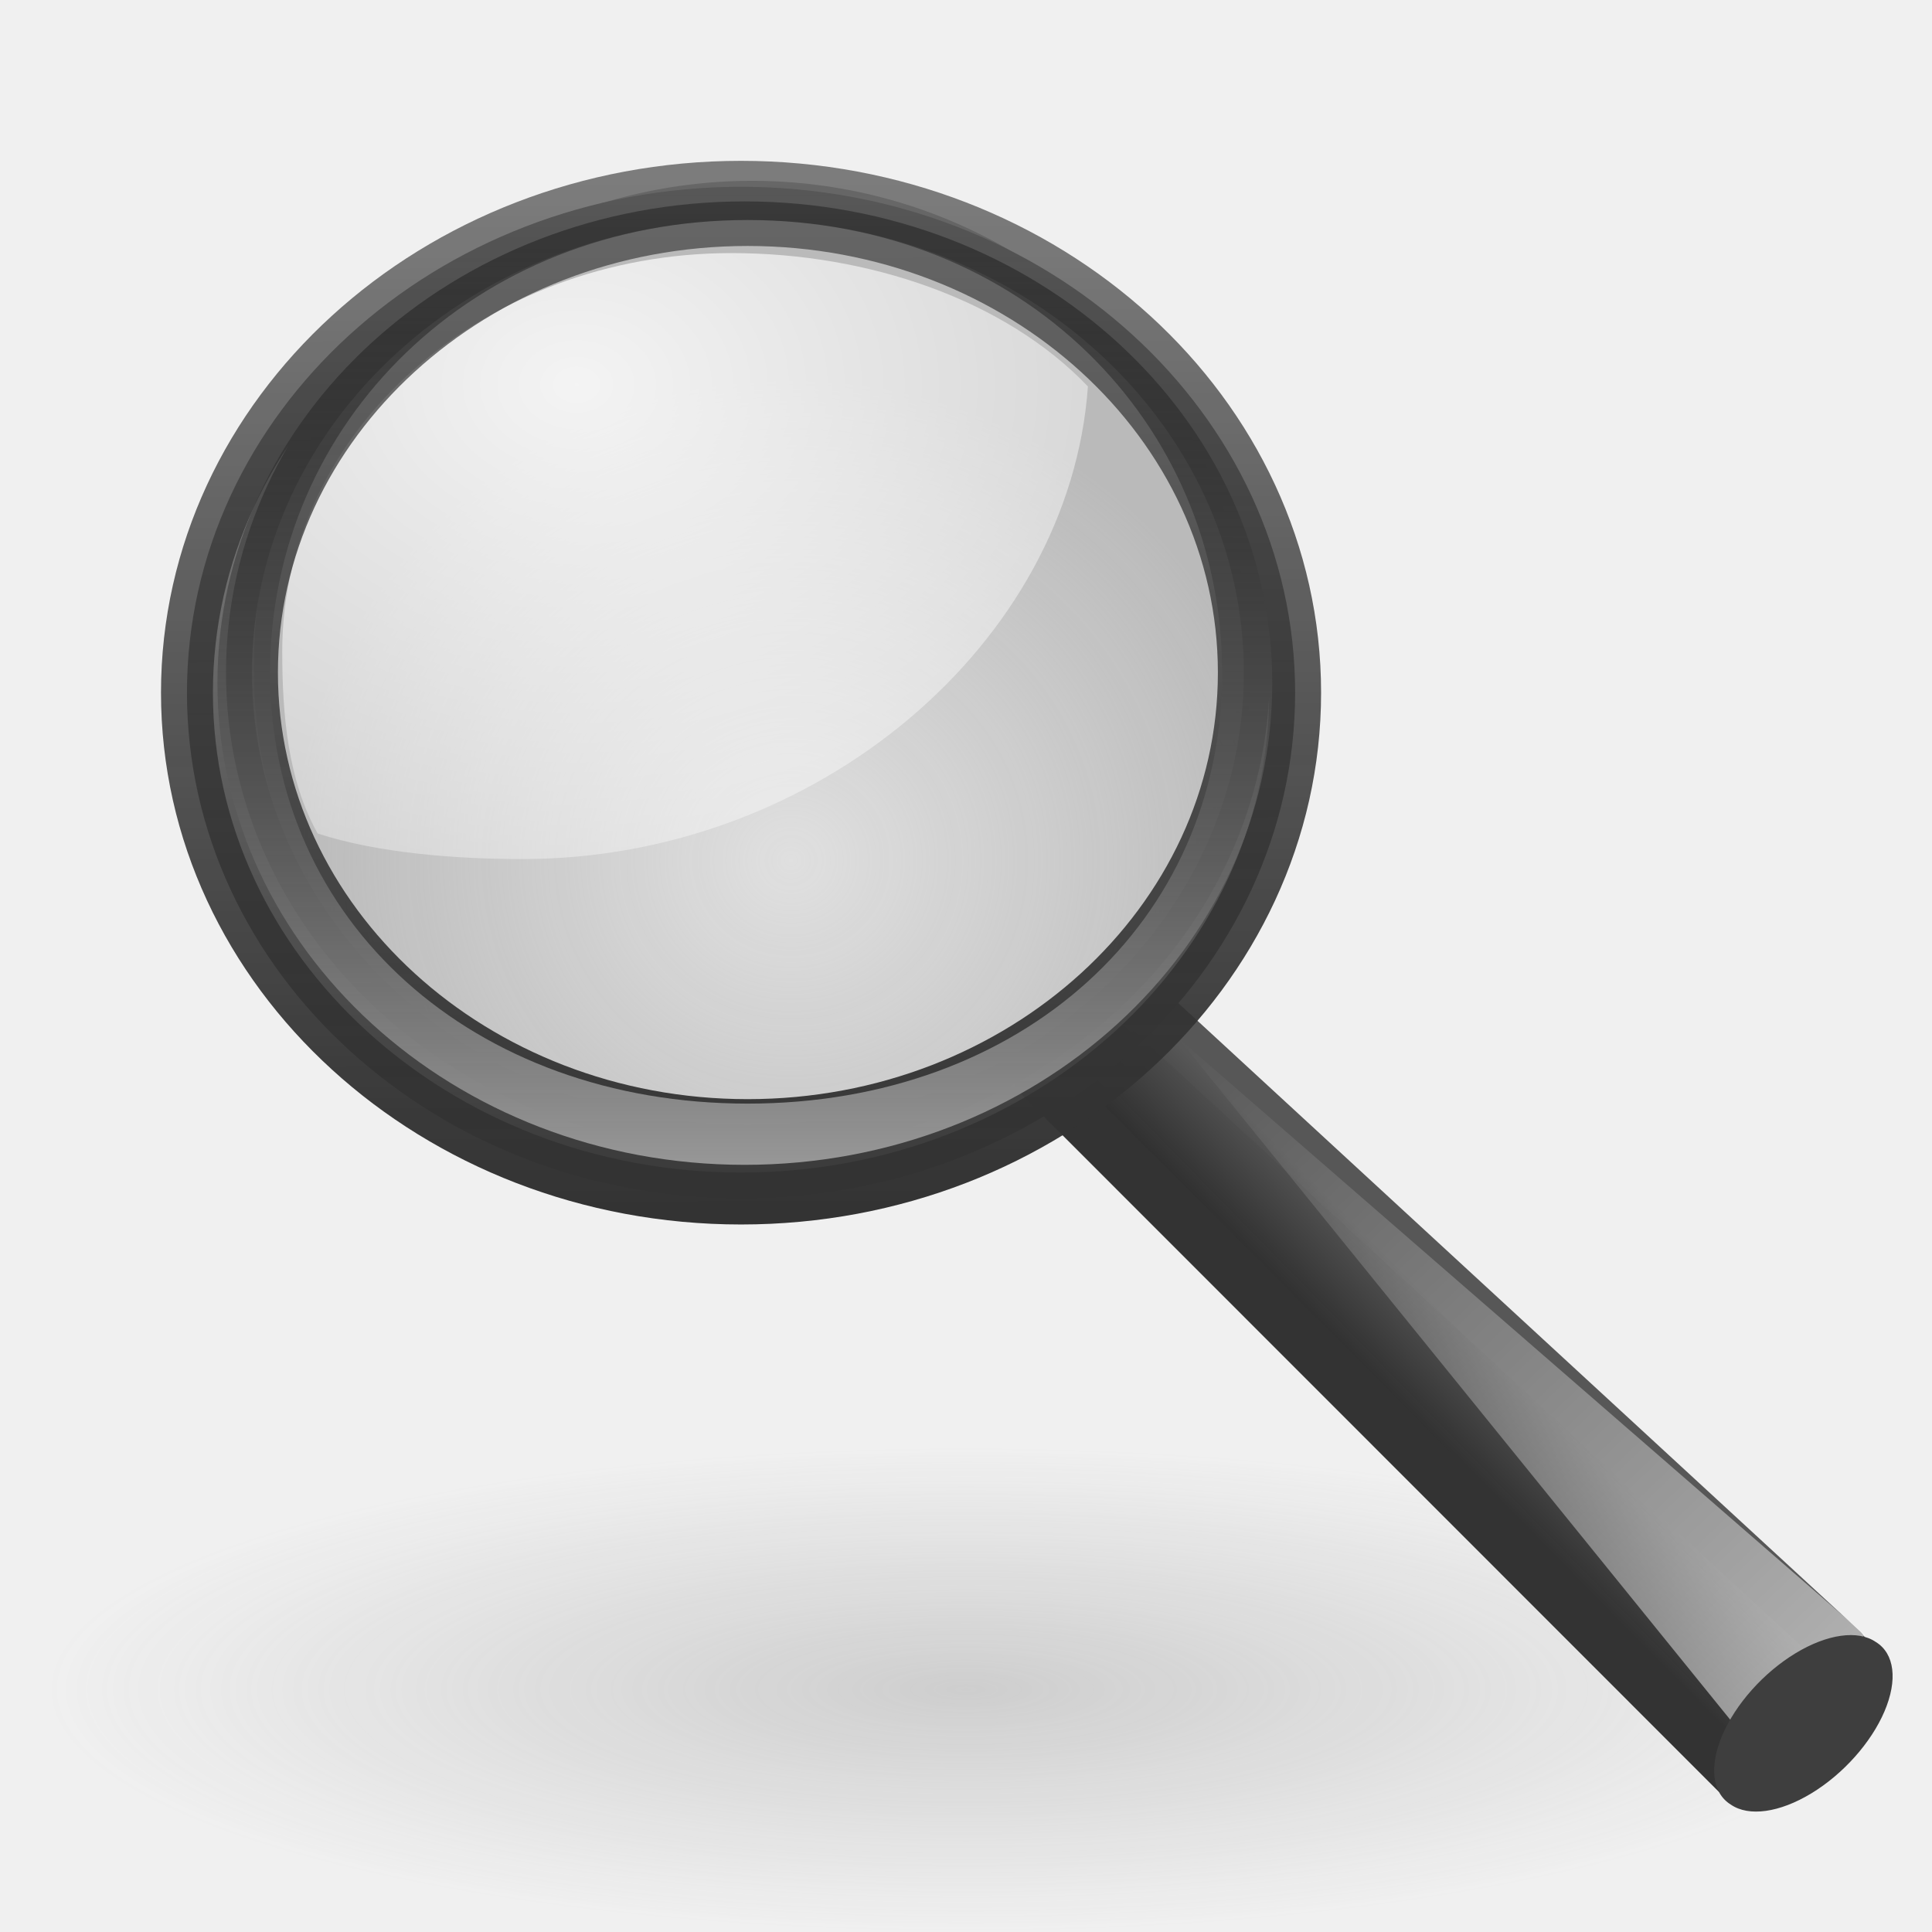
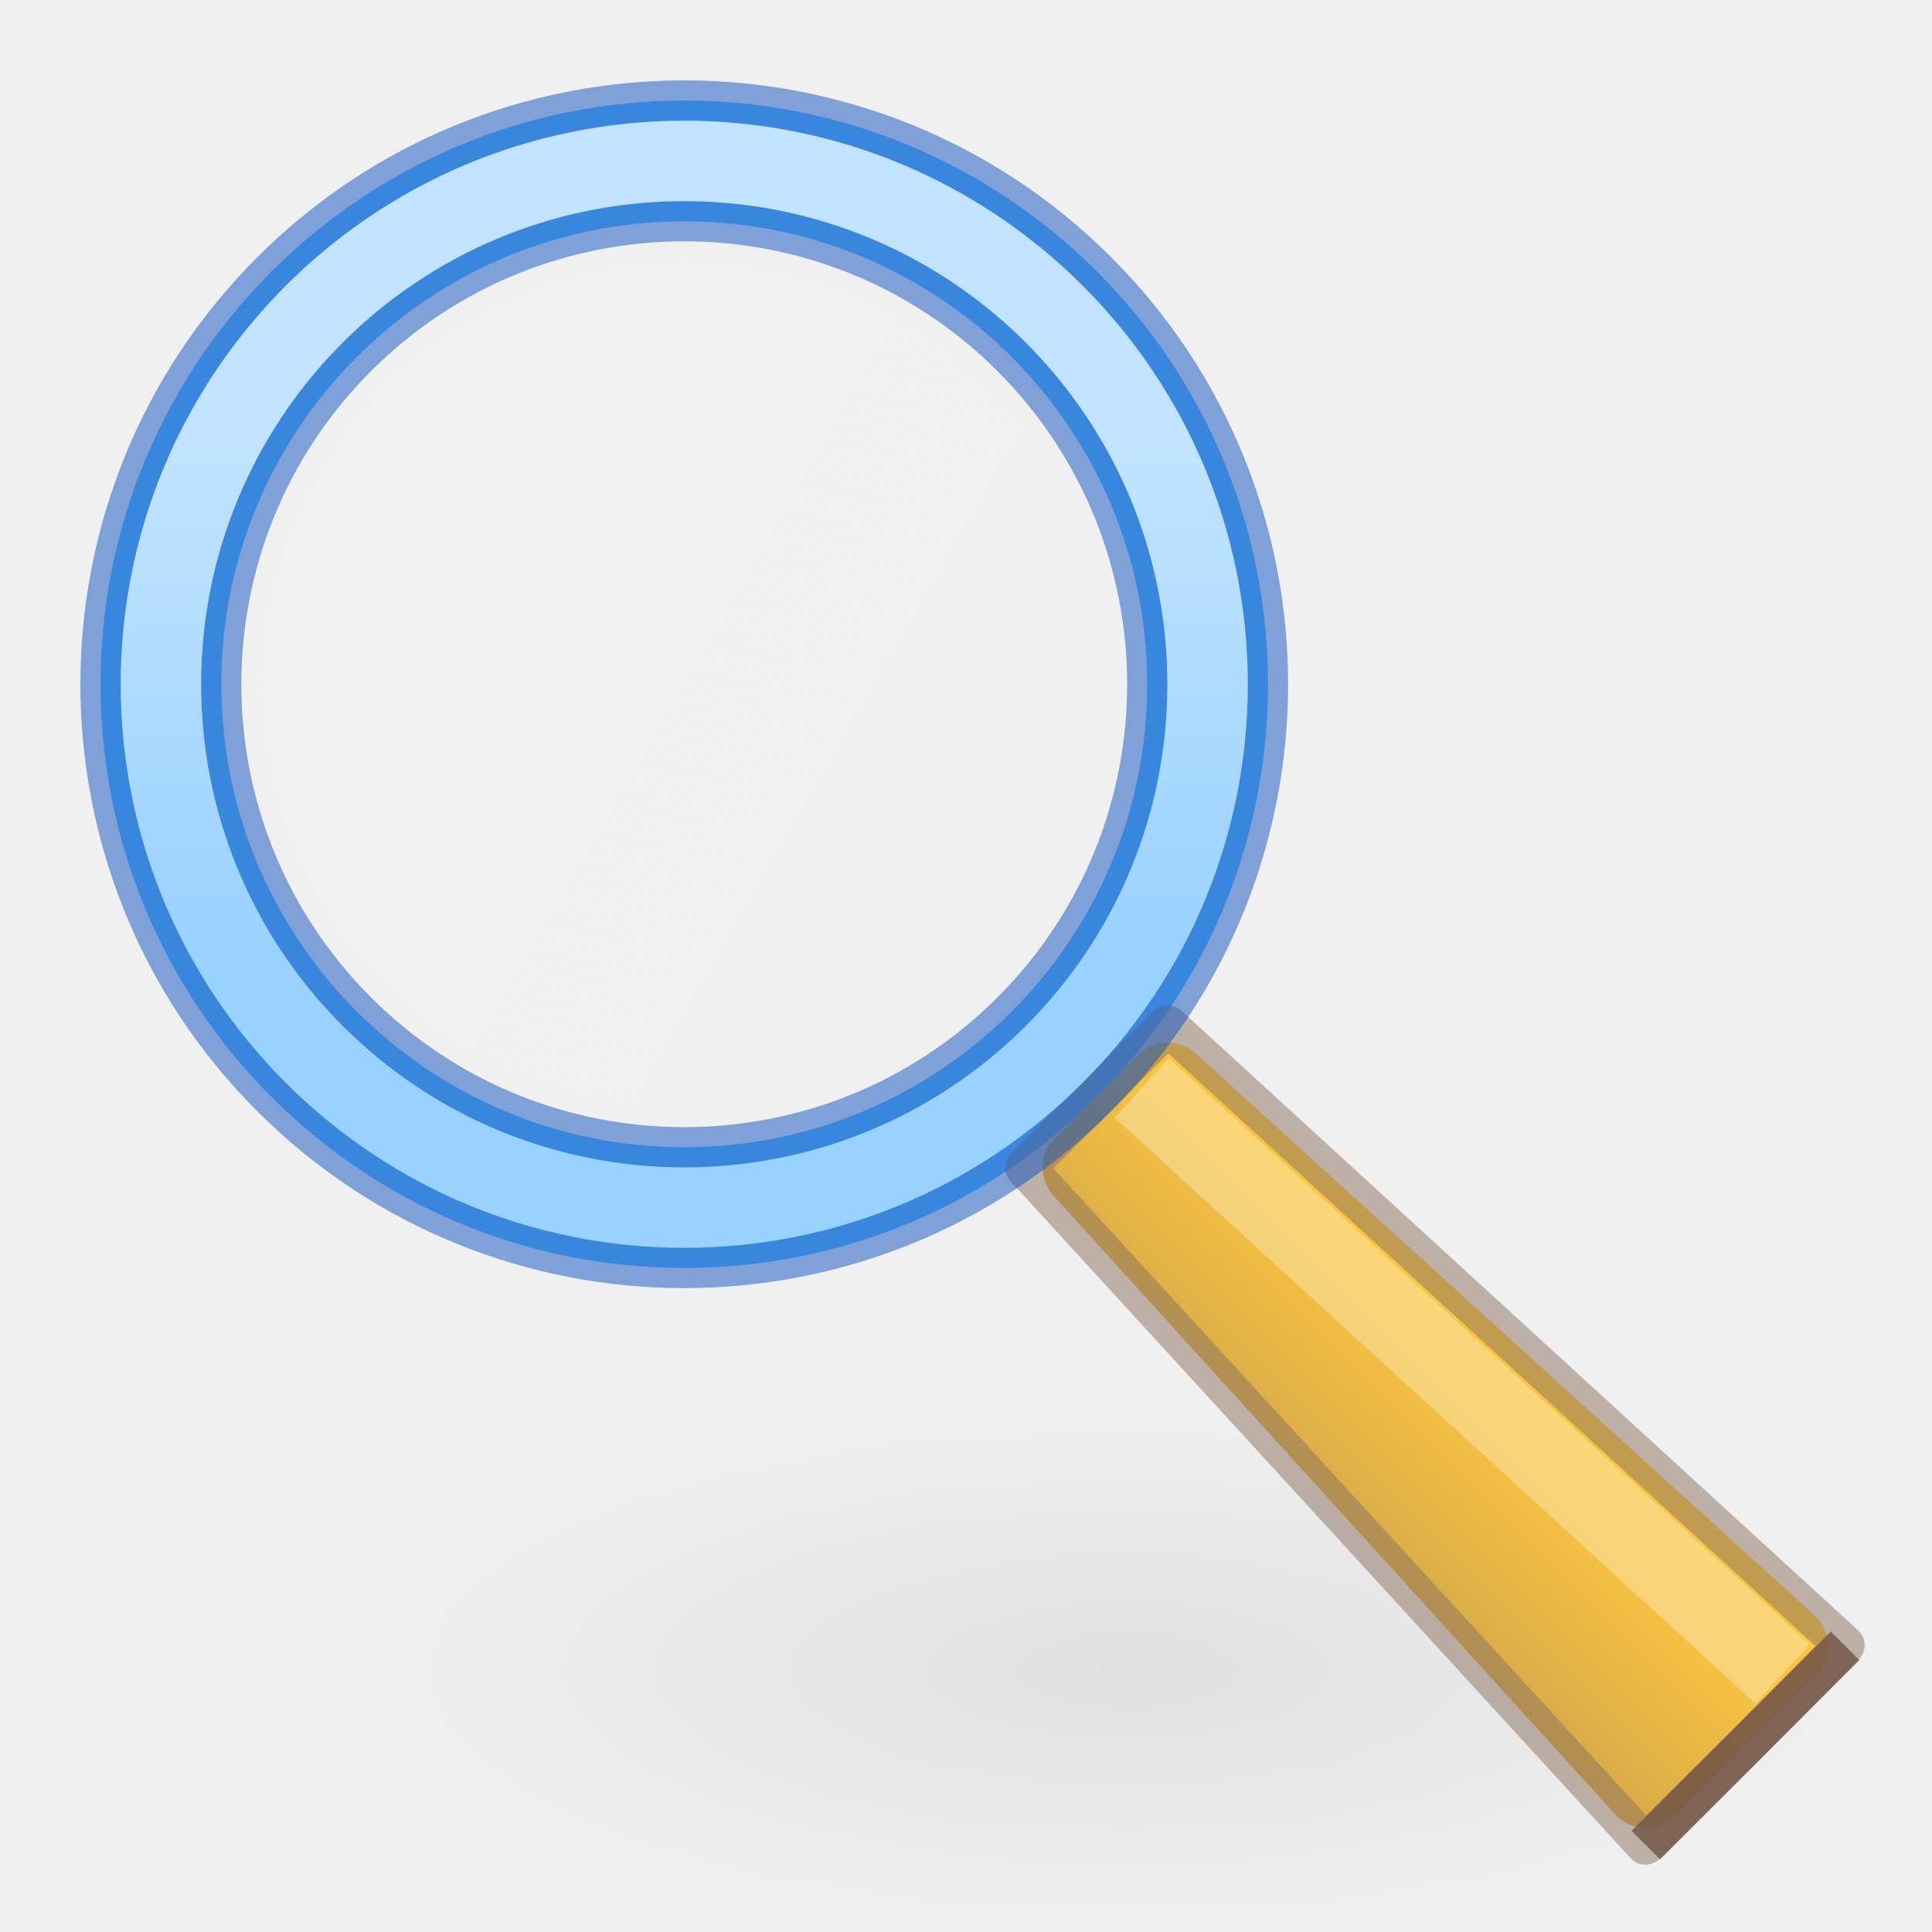
- <svg xmlns="http://www.w3.org/2000/svg" xmlns:xlink="http://www.w3.org/1999/xlink" width="48px" height="48px" id="svg3294" version="1.1">
-   <defs id="defs3296">
-     <linearGradient id="linearGradient8838">
-       <stop id="stop8840" offset="0" style="stop-color:#7f7f7f;stop-opacity:1;" />
-       <stop id="stop8842" offset="1" style="stop-color:#808080;stop-opacity:0;" />
+ <svg xmlns="http://www.w3.org/2000/svg" xmlns:xlink="http://www.w3.org/1999/xlink" width="48" height="48" viewBox="0 0 12.7 12.7" version="1.1" id="svg5">
+   <defs id="defs2">
+     <linearGradient id="linearGradient917">
+       <stop style="stop-color:#f6fafd;stop-opacity:1;" offset="0" id="stop913" />
+       <stop style="stop-color:#f6fafd;stop-opacity:0;" offset="1" id="stop915" />
    </linearGradient>
-     <radialGradient xlink:href="#linearGradient8838" id="radialGradient2759" gradientUnits="userSpaceOnUse" gradientTransform="matrix(1,0,0,0.341176,0,3.047059)" cx="62.625" cy="4.625" fx="62.625" fy="4.625" r="10.625" />
-     <linearGradient id="linearGradient3277-442">
-       <stop id="stop3378" offset="0" style="stop-color:#575757;stop-opacity:1;" />
-       <stop id="stop3380" offset="1" style="stop-color:#333333;stop-opacity:1;" />
+     <linearGradient id="linearGradient1173">
+       <stop style="stop-color:#ffffff;stop-opacity:0.6" offset="0" id="stop1169" />
+       <stop style="stop-color:#ffffff;stop-opacity:0.35" offset="1" id="stop1171" />
    </linearGradient>
-     <linearGradient xlink:href="#linearGradient3277-442" id="linearGradient2782" gradientUnits="userSpaceOnUse" x1="32.893" y1="27.988" x2="31.364" y2="29.484" gradientTransform="matrix(1.011346,0,0,1.001335,-0.1475723,1.814328)" />
-     <linearGradient id="linearGradient11114-516">
-       <stop id="stop3372" offset="0" style="stop-color:#242424;stop-opacity:0.992;" />
-       <stop id="stop3374" offset="1" style="stop-color:#656565;stop-opacity:1;" />
+     <linearGradient id="linearGradient15780">
+       <stop style="stop-color:#f9c440;stop-opacity:1" offset="0" id="stop15776" />
+       <stop style="stop-color:#8a715e;stop-opacity:1" offset="1" id="stop15778" />
    </linearGradient>
-     <linearGradient xlink:href="#linearGradient11114-516" id="linearGradient2780" gradientUnits="userSpaceOnUse" gradientTransform="matrix(0.3936567,0,0,0.38976,101.3781,-4.239312)" x1="-172.653" y1="99.667" x2="-164.718" y2="91.973" />
-     <linearGradient id="linearGradient12093-170">
-       <stop id="stop3384" offset="0" style="stop-color:#ffffff;stop-opacity:1;" />
-       <stop id="stop3386" offset="1" style="stop-color:#ffffff;stop-opacity:0;" />
+     <linearGradient xlink:href="#linearGradient1173" id="linearGradient20446-3" gradientUnits="userSpaceOnUse" gradientTransform="matrix(0.9827381,0,0,0.9827381,-0.7100226,-0.7149146)" x1="5.103" y1="3.716" x2="5.103" y2="7.013" />
+     <linearGradient xlink:href="#linearGradient15780" id="linearGradient15782" x1="10.626" y1="10.118" x2="7.746" y2="12.998" gradientUnits="userSpaceOnUse" gradientTransform="matrix(0.9997228,2.7719293e-4,2.7719293e-4,0.9997228,0.212869,0.1823673)" />
+     <linearGradient xlink:href="#linearGradient917" id="linearGradient919" x1="0.691" y1="5.025" x2="-1.84" y2="5.703" gradientUnits="userSpaceOnUse" gradientTransform="matrix(0.9545455,0,0,0.9545455,-6.360996,-5.607282)" />
+     <radialGradient xlink:href="#linearGradient1858" id="radialGradient4285" gradientUnits="userSpaceOnUse" gradientTransform="matrix(0.1269902,0,0,0.04344402,2.267914,7.158067)" cx="40.479" cy="87.979" fx="40.479" fy="87.979" r="39.586" />
+     <linearGradient id="linearGradient1858">
+       <stop style="stop-color:#000000;stop-opacity:1;" offset="0" id="stop1854" />
+       <stop style="stop-color:#000000;stop-opacity:0;" offset="1" id="stop1856" />
    </linearGradient>
-     <linearGradient xlink:href="#linearGradient12093-170" id="linearGradient2778" gradientUnits="userSpaceOnUse" gradientTransform="matrix(0.3936567,0,0,0.38976,-50.20875,-0.4726547)" x1="277.573" y1="146.151" x2="201.871" y2="67.35" />
-     <linearGradient id="linearGradient4454-600">
-       <stop style="stop-color:#a1a1a1;stop-opacity:0.208;" offset="0" id="stop3408" />
-       <stop style="stop-color:#a1a1a1;stop-opacity:0.678;" offset="1" id="stop3410" />
-     </linearGradient>
-     <radialGradient xlink:href="#linearGradient4454-600" id="radialGradient2776" gradientUnits="userSpaceOnUse" cx="18.241" cy="21.818" fx="18.241" fy="21.818" r="8.309" />
-     <linearGradient id="linearGradient4467-402">
-       <stop style="stop-color:#ffffff;stop-opacity:1;" offset="0" id="stop3390" />
-       <stop style="stop-color:#ffffff;stop-opacity:0.248;" offset="1" id="stop3392" />
-     </linearGradient>
-     <radialGradient xlink:href="#linearGradient4467-402" id="radialGradient2774" gradientUnits="userSpaceOnUse" gradientTransform="matrix(3.071006,0,0,2.362861,-33.01058,-21.34546)" cx="15.414" cy="13.078" fx="15.414" fy="13.078" r="6.656" />
-     <linearGradient id="linearGradient11104-770">
-       <stop id="stop3402" offset="0" style="stop-color:#333333;stop-opacity:1;" />
-       <stop id="stop3404" offset="1" style="stop-color:#333333;stop-opacity:0.612;" />
-     </linearGradient>
-     <linearGradient xlink:href="#linearGradient11104-770" id="linearGradient2772" gradientUnits="userSpaceOnUse" gradientTransform="matrix(0.4037708,0,0,0.399774,0.5399201,2.675915)" x1="41.542" y1="68.292" x2="41.485" y2="4.536" />
-     <linearGradient id="linearGradient2300-465">
-       <stop id="stop3396" offset="0" style="stop-color:#343434;stop-opacity:0.976" />
-       <stop id="stop3398" offset="1" style="stop-color:#929292;stop-opacity:1" />
-     </linearGradient>
-     <linearGradient xlink:href="#linearGradient2300-465" id="linearGradient2770" gradientUnits="userSpaceOnUse" gradientTransform="matrix(0.4037708,0,0,0.399774,-51.83366,-0.3327449)" x1="173.096" y1="75.319" x2="173.096" y2="11.949" />
-     <linearGradient id="linearGradient6209-717">
-       <stop style="stop-color:#979797;stop-opacity:1" offset="0" id="stop3366" />
-       <stop style="stop-color:#000000;stop-opacity:0.341" offset="1" id="stop3368" />
-     </linearGradient>
-     <linearGradient xlink:href="#linearGradient6209-717" id="linearGradient2768" gradientUnits="userSpaceOnUse" gradientTransform="matrix(0.3845313,0,0,0.3807249,-48.39698,0.258476)" x1="173.096" y1="75.319" x2="173.096" y2="11.949" />
  </defs>
  <g id="layer1">
-     <path transform="matrix(2.149872,0,0,1.661922,-110.6357,34.28915)" d="M 73.25,4.625 A 10.625,3.625 0 1 1 52,4.625 A 10.625,3.625 0 1 1 73.25,4.625 z" id="path8836" style="display:inline;opacity:0.3;fill:url(#radialGradient2759);fill-opacity:1;fill-rule:evenodd;stroke:none;stroke-width:1;stroke-linecap:butt;stroke-linejoin:round;marker:none;marker-start:none;marker-mid:none;marker-end:none;stroke-miterlimit:4;stroke-dasharray:none;stroke-dashoffset:0;stroke-opacity:1;visibility:visible;overflow:visible" />
-     <path id="path11112" d="M 28.184,24.772 L 45.785,40.991 L 43.346,44.27 L 25.808,26.725 L 28.184,24.772 z" style="display:inline;fill:url(#linearGradient2780);fill-opacity:1;fill-rule:evenodd;stroke:url(#linearGradient2782);stroke-width:1.258;stroke-linecap:round;stroke-linejoin:round;stroke-miterlimit:4;stroke-dasharray:none;stroke-opacity:1" />
-     <path id="path11122" d="M 43.375,43.205 L 29.259,25.778 L 46.338,40.617 L 43.375,43.205 z" style="display:inline;fill:url(#linearGradient2778);fill-opacity:1;fill-rule:evenodd;stroke:none;stroke-width:3.211;stroke-linecap:butt;stroke-linejoin:miter;stroke-miterlimit:4;stroke-dasharray:none;stroke-opacity:1" />
-     <path transform="matrix(0.3701926,-0.4150383,0.4745098,0.3092893,-97.5026,109.5756)" d="M 247.909,110.292 A 4.867,2.656 0 1 1 238.176,110.292 A 4.867,2.656 0 1 1 247.909,110.292 z" id="path13082" style="display:inline;fill:#3e3e3e;fill-opacity:1;stroke:none;stroke-width:3.005;stroke-linecap:round;stroke-linejoin:round;stroke-miterlimit:4;stroke-dasharray:none;stroke-opacity:1" />
-     <path style="display:inline;fill:url(#radialGradient2776);fill-opacity:1;fill-rule:evenodd;stroke:none;stroke-width:0.882;stroke-linecap:round;stroke-linejoin:miter;marker:none;marker-start:none;marker-mid:none;marker-end:none;stroke-miterlimit:4;stroke-dasharray:none;stroke-dashoffset:0;stroke-opacity:1;visibility:visible" id="path4452" d="M 25.898,18.478 A 8.309,8.309 0 1 1 9.281,18.478 A 8.309,8.309 0 1 1 25.898,18.478 z" transform="matrix(1.488955,0,0,1.438369,-7.506469,-10.0032)" />
-     <path style="display:inline;opacity:0.834;fill:url(#radialGradient2774);fill-opacity:1;fill-rule:evenodd;stroke:none;stroke-width:1;stroke-linecap:round;stroke-linejoin:miter;marker:none;marker-start:none;marker-mid:none;marker-end:none;stroke-miterlimit:10;stroke-dasharray:none;stroke-dashoffset:0;stroke-opacity:1;visibility:visible;overflow:visible" d="M 18.174,6.288 C 12.006,6.288 7.012,10.712 7.012,16.176 C 7.012,17.753 7.15,19.383 7.892,20.708 C 9.375,21.192 11.311,21.343 12.983,21.343 C 20.292,21.343 26.578,15.976 27.029,9.601 C 24.979,7.455 21.593,6.288 18.174,6.288 z" id="path4462" />
-     <path id="path2298" d="M 18.411,4.641 C 10.814,4.641 4.645,10.273 4.645,17.209 C 4.645,24.146 10.814,29.777 18.411,29.777 C 26.009,29.777 32.177,24.146 32.177,17.209 C 32.177,10.273 26.009,4.641 18.411,4.641 z M 18.575,5.466 C 25.375,5.466 30.903,10.502 30.903,16.71 C 30.903,22.918 25.375,27.953 18.575,27.953 C 11.775,27.953 6.26,22.918 6.26,16.71 C 6.26,10.502 11.775,5.466 18.575,5.466 z" style="display:inline;fill:url(#linearGradient2770);fill-opacity:1;stroke:url(#linearGradient2772);stroke-width:1.29;stroke-linecap:round;stroke-linejoin:round;stroke-miterlimit:4;stroke-dasharray:none;stroke-opacity:1" />
-     <path id="path4267" d="M 18.5,5.004 C 11.264,5.004 5.402,10.366 5.402,16.972 C 5.402,23.578 11.264,28.94 18.5,28.94 C 25.735,28.94 31.609,23.578 31.609,16.972 C 31.609,10.366 25.735,5.004 18.5,5.004 z M 18.575,5.466 C 25.375,5.466 30.364,10.502 30.364,16.71 C 30.364,22.918 25.375,27.419 18.575,27.419 C 11.775,27.419 6.71,22.918 6.71,16.71 C 6.71,10.502 11.775,5.466 18.575,5.466 z" style="display:inline;fill:url(#linearGradient2768);fill-opacity:1;stroke:none;stroke-width:3.211;stroke-linecap:round;stroke-linejoin:round;stroke-miterlimit:4;stroke-dasharray:none;stroke-opacity:1" />
+     <rect style="opacity:0.07;fill:url(#radialGradient4285);fill-opacity:1;stroke:none;stroke-width:0.265;stroke-opacity:0.5" id="rect4283" width="10.054" height="3.44" x="2.381" y="9.26" rx="0.585" ry="0.955" />
+     <ellipse style="opacity:1;fill:none;fill-opacity:1;stroke:#64baff;stroke-width:0.794;stroke-linecap:round;stroke-linejoin:round;stroke-miterlimit:4;stroke-dasharray:none;stroke-opacity:1;paint-order:normal" id="ellipse1178" cx="4.498" cy="4.498" rx="3.44" ry="3.44" />
+     <circle style="opacity:0.5;fill:none;stroke:#0d52bf;stroke-width:0.265;stroke-linecap:round;stroke-linejoin:round;stroke-miterlimit:4;stroke-dasharray:none;stroke-opacity:1" id="circle1582-7" cx="1.0509013e-07" cy="6.361" r="3.044" transform="rotate(-45)" />
+     <path style="color:#000000;fill:url(#linearGradient15782);fill-opacity:1;stroke-width:0.265;stroke-linejoin:round;stroke-miterlimit:4;stroke-dasharray:none;paint-order:fill markers stroke" d="m 6.928,7.489 c -0.1,0.099 -0.1,0.263 -0.002,0.372 l 3.687,4.061 c 0.106,0.118 0.286,0.127 0.393,0.019 l 0.935,-0.935 c 0.108,-0.107 0.099,-0.287 -0.019,-0.393 L 7.861,6.926 C 7.752,6.828 7.588,6.828 7.489,6.928 Z" id="path44716-2" />
+     <path style="opacity:0.5;fill:none;stroke:#8a715e;stroke-width:0.265;stroke-linecap:butt;stroke-linejoin:round;stroke-miterlimit:4;stroke-dasharray:none;stroke-opacity:1;paint-order:normal" d="M 11.474,11.474 12.125,10.815 7.676,6.741 6.741,7.676 10.816,12.125 Z" id="path44171-9" />
+     <path style="opacity:0.3;fill:none;fill-opacity:1;stroke:#ffffff;stroke-width:0.529;stroke-linecap:butt;stroke-linejoin:miter;stroke-miterlimit:4;stroke-dasharray:none;stroke-opacity:1" d="m 7.505,7.151 4.214,3.852" id="path5321-1" />
+     <circle style="opacity:0.5;fill:none;stroke:#0d52bf;stroke-width:0.265;stroke-linecap:round;stroke-linejoin:round;stroke-miterlimit:4;stroke-dasharray:none;stroke-opacity:1" id="path1020-2" cx="1.0509013e-07" cy="6.361" r="3.837" transform="rotate(-45)" />
+     <circle style="opacity:0.15;fill:url(#linearGradient919);fill-opacity:1;stroke-width:0.265;stroke-linecap:round;stroke-linejoin:round" id="circle1932-0" cx="-6.361" cy="1.0509013e-07" transform="rotate(-135)" r="2.778" />
+     <ellipse style="opacity:1;fill:none;fill-opacity:1;stroke:url(#linearGradient20446-3);stroke-width:0.529;stroke-linecap:round;stroke-linejoin:round;stroke-miterlimit:4;stroke-dasharray:none;stroke-opacity:1;paint-order:normal" id="circle20444-5" cx="4.498" cy="4.498" rx="3.44" ry="3.44" />
+     <rect style="opacity:0.8;fill:#715344;fill-opacity:1;stroke:none;stroke-width:0.265;stroke-linecap:round;stroke-linejoin:round;stroke-opacity:1" id="rect20687" width="1.852" height="0.265" x="-0.926" y="16.094" transform="rotate(-45)" />
  </g>
</svg>
